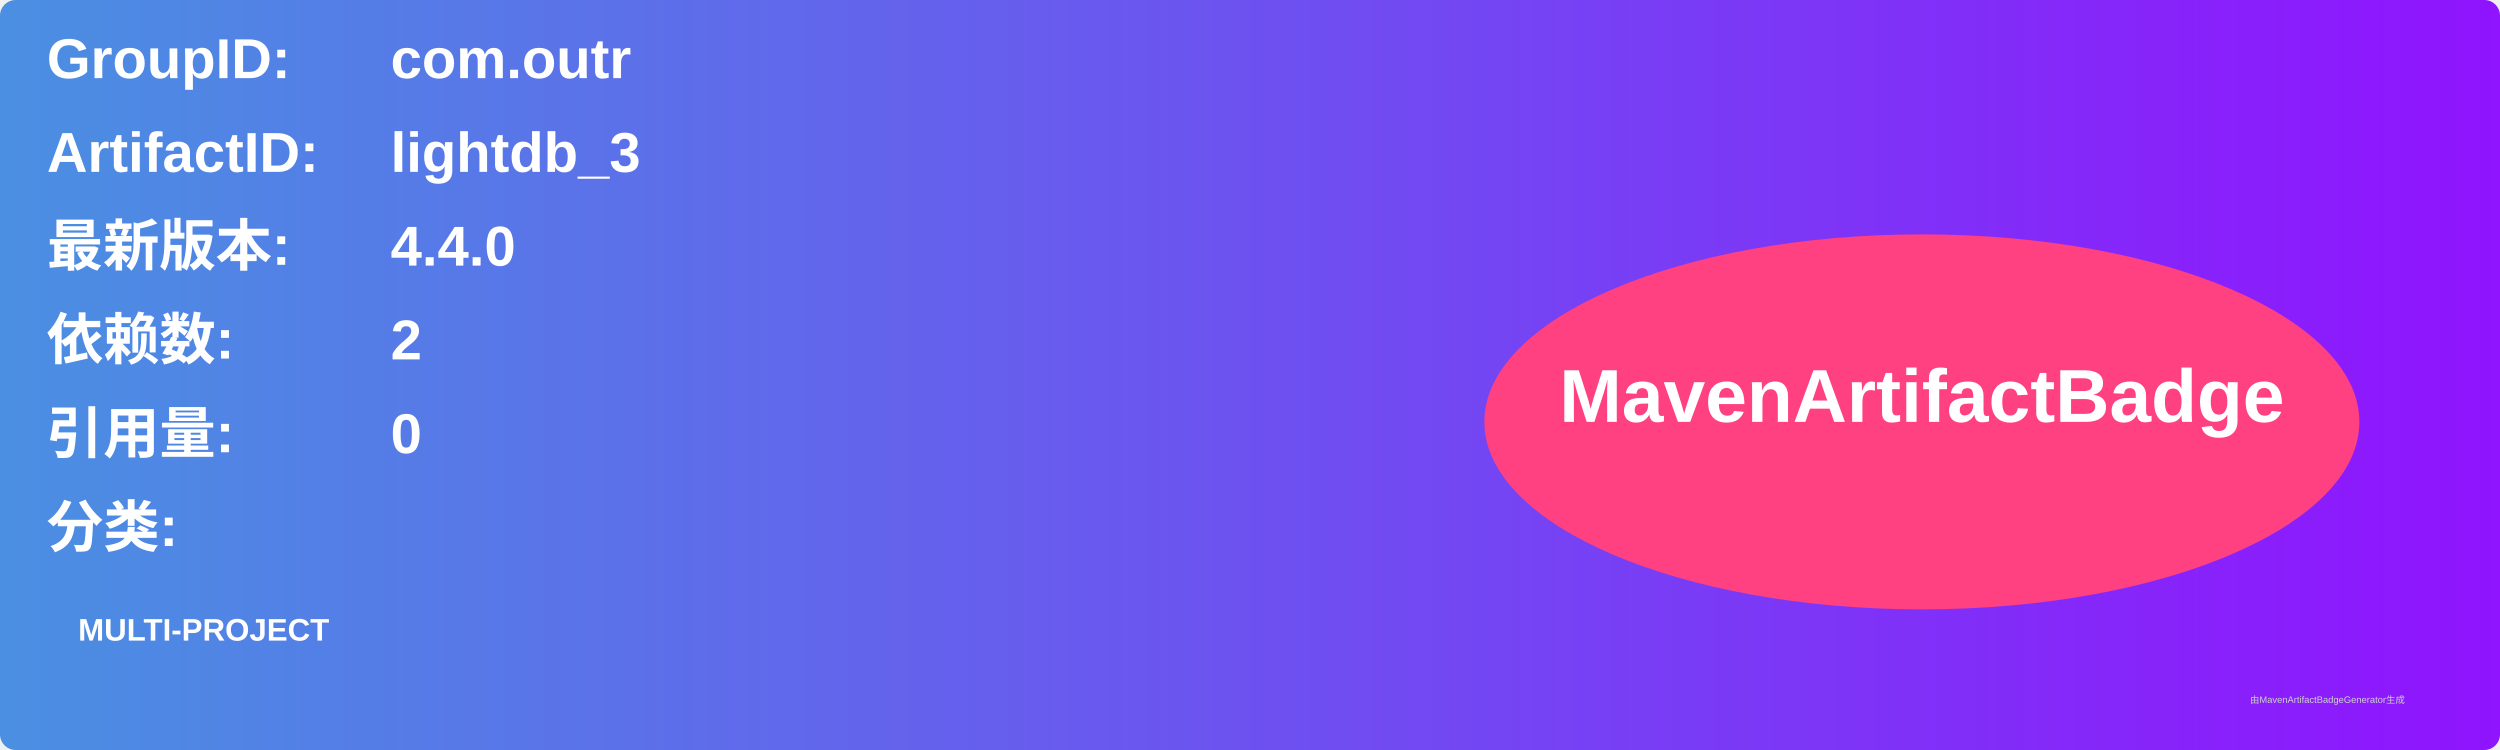
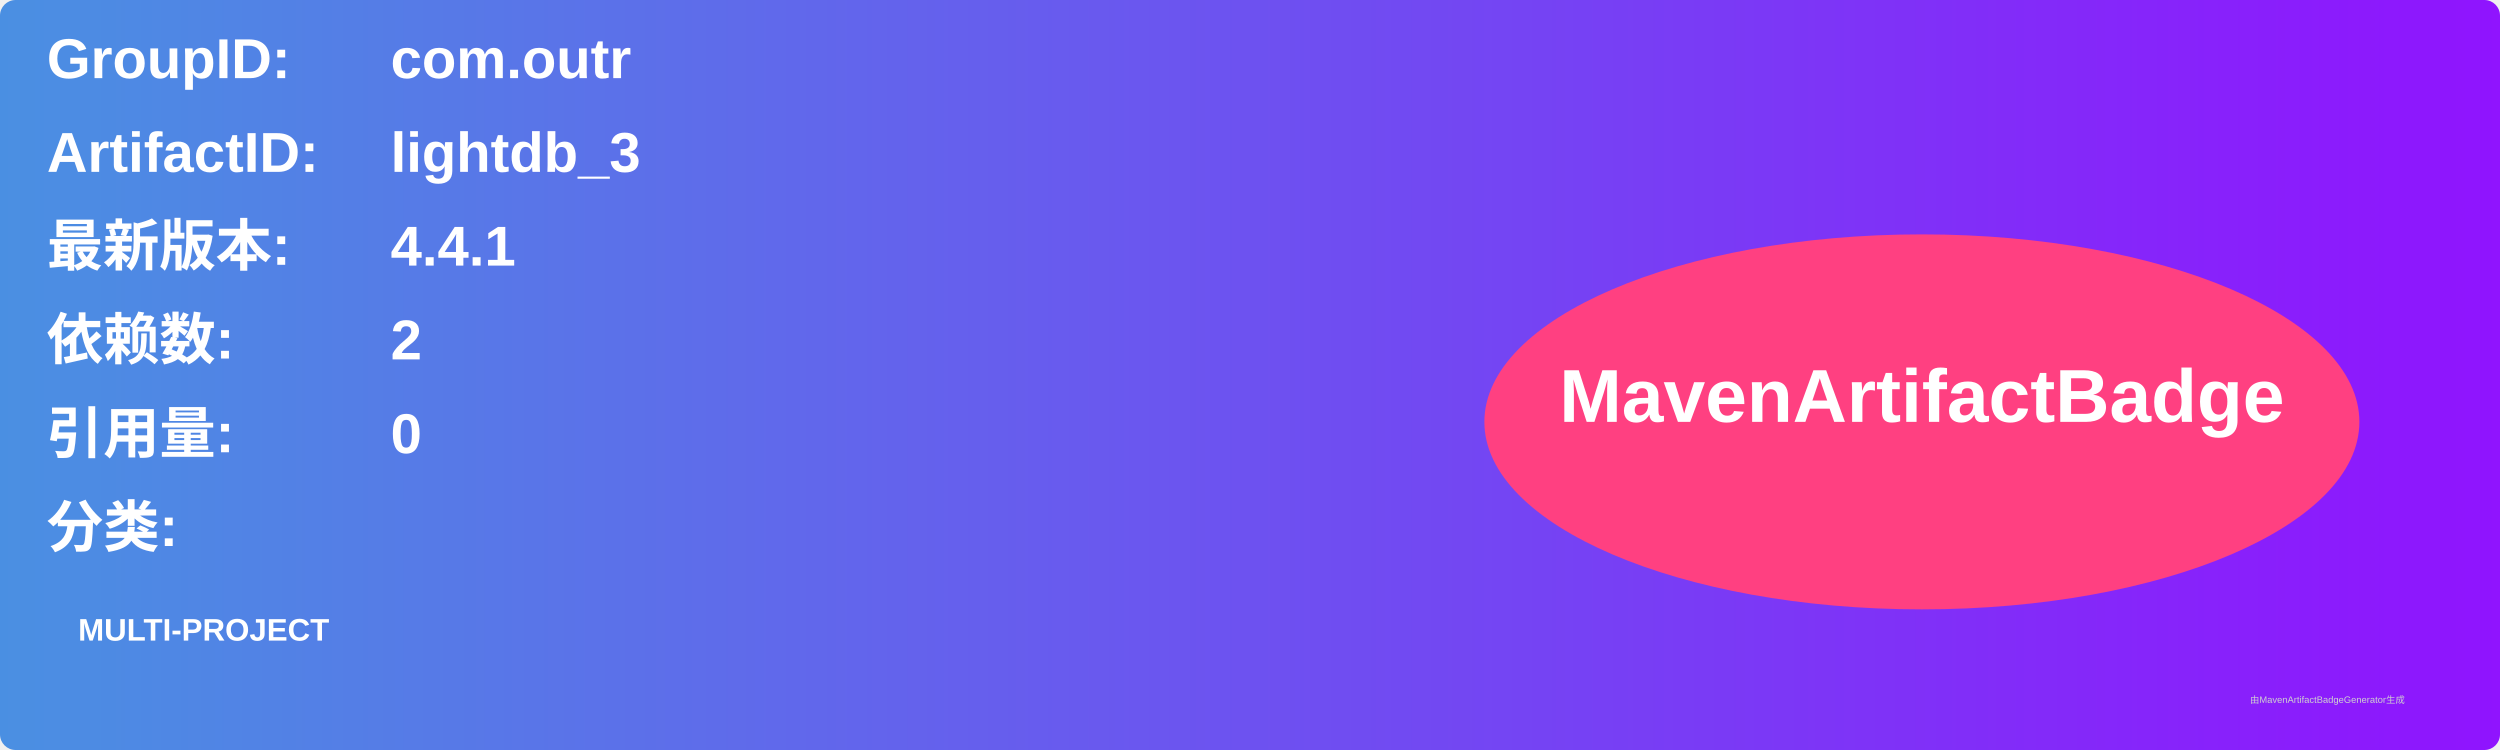
<svg xmlns="http://www.w3.org/2000/svg" width="800" height="240" viewBox="0 0 800 240">
  <linearGradient id="grad" x1="0%" y1="0%" x2="100%" y2="0%">
    <stop offset="0%" stop-color="#4a90e2" />
    <stop offset="100%" stop-color="#9013fe" />
  </linearGradient>
  <rect width="100%" height="100%" rx="5" ry="5" fill="url(#grad)" />
  <g transform="translate(15, 15)">
    <text x="0" y="10" font-family="Arial" font-size="18" fill="white" font-weight="bold" width="260">GroupID:</text>
    <text x="110" y="10" font-family="Arial" font-size="18" fill="white" font-weight="bold" width="460">com.outr</text>
    <text x="0" y="40" font-family="Arial" font-size="18" fill="white" font-weight="bold" width="260">ArtifactID:</text>
    <text x="110" y="40" font-family="Arial" font-size="18" fill="white" font-weight="bold" width="460">lightdb_3</text>
    <text x="0" y="70" font-family="Arial" font-size="18" fill="white" font-weight="bold">最新版本:</text>
    <text x="110" y="70" font-family="Arial" font-size="18" fill="white" font-weight="bold">
-       <tspan font-weight="bold">4.4.0</tspan>
+       <tspan font-weight="bold">4.4.1</tspan>
    </text>
    <text x="0" y="100" font-family="Arial" font-size="18" fill="white" font-weight="bold">依赖数: </text>
    <text x="110" y="100" font-family="Arial" font-size="18" fill="white">
      <tspan font-weight="bold">2</tspan>
    </text>
    <text x="0" y="130" font-family="Arial" font-size="18" fill="white" font-weight="bold">引用量: </text>
    <text x="110" y="130" font-family="Arial" font-size="18" fill="white">
      <tspan font-weight="bold">0</tspan>
    </text>
    <text x="0" y="160" font-family="Arial" font-size="18" fill="white" font-weight="bold">分类:</text>
    <text x="10" y="190" font-family="Arial" font-size="10" fill="white">
      <tspan font-weight="bold">MULTI-PROJECT</tspan>
    </text>
    <ellipse cx="600" cy="120" rx="140" ry="60" fill="#ff4081" />
    <text x="600" y="120" text-anchor="middle" font-family="Arial" font-size="24" fill="white" font-weight="bold">MavenArtifactBadge</text>
  </g>
  <text x="720" y="225" font-family="Arial" font-size="3" fill="#d0d0d0">由MavenArtifactBadgeGenerator生成</text>
</svg>
